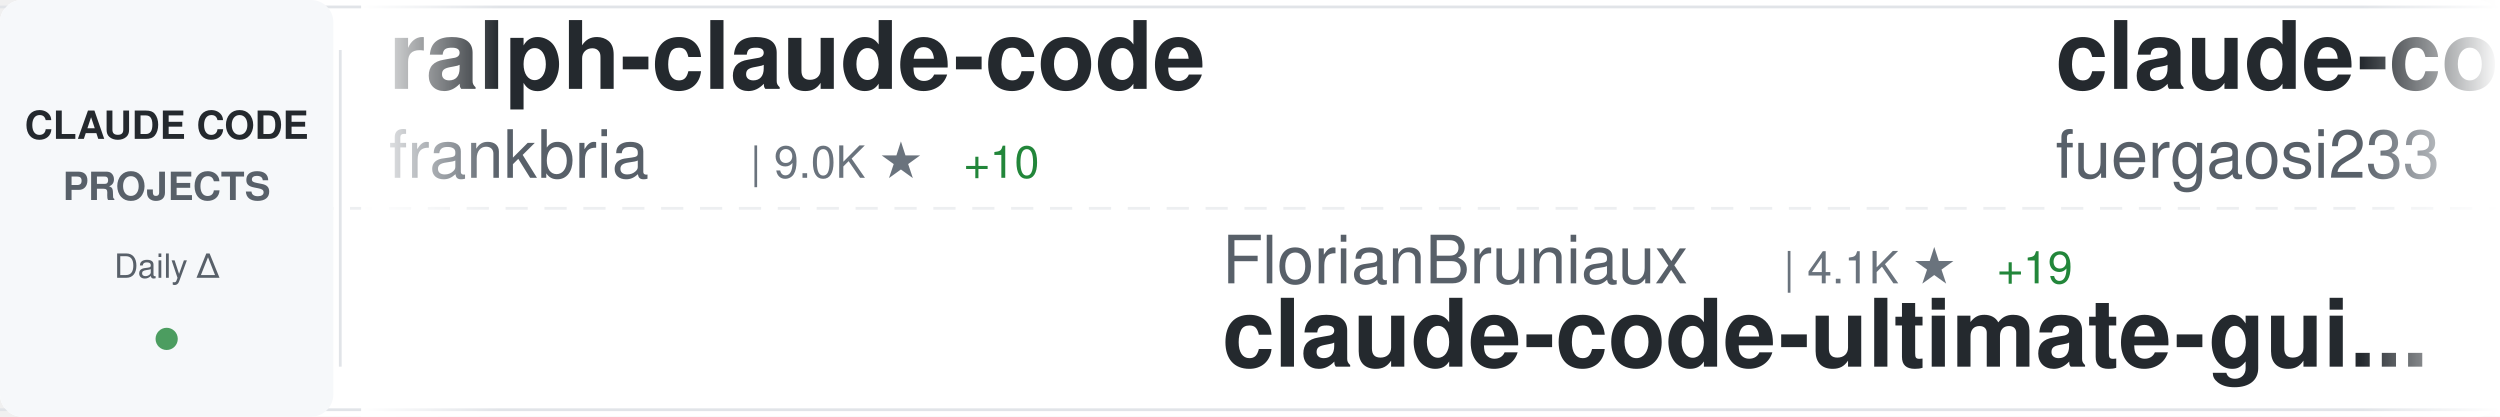
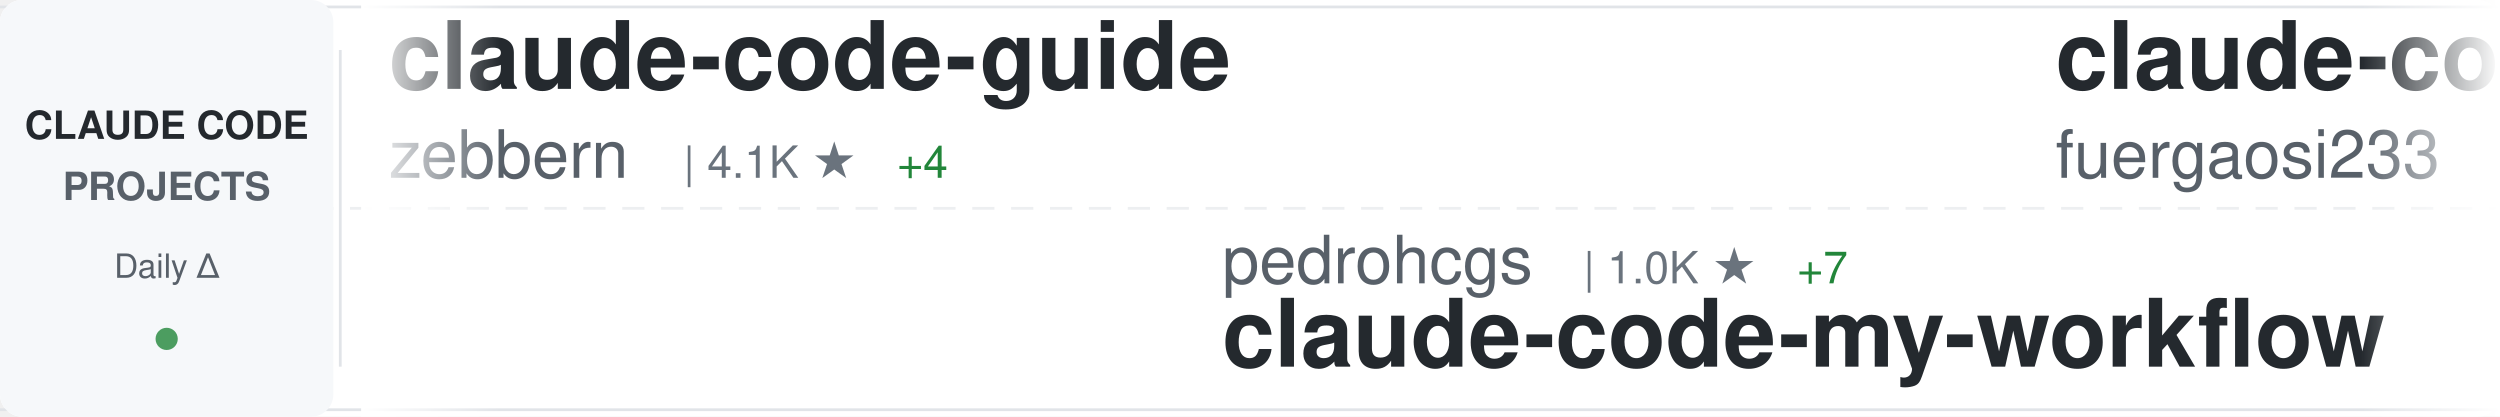
<svg xmlns="http://www.w3.org/2000/svg" width="900" height="150">
  <defs>
    <linearGradient id="awesomeLeftFade" x1="0%" y1="0%" x2="100%" y2="0%">
      <stop offset="0%" style="stop-color:#ffffff;stop-opacity:1" />
      <stop offset="100%" style="stop-color:#ffffff;stop-opacity:0" />
    </linearGradient>
    <linearGradient id="awesomeRightFade" x1="0%" y1="0%" x2="100%" y2="0%">
      <stop offset="0%" style="stop-color:#ffffff;stop-opacity:0" />
      <stop offset="100%" style="stop-color:#ffffff;stop-opacity:1" />
    </linearGradient>
  </defs>
  <rect width="900" height="150" fill="#ffffff" rx="8" />
  <rect x="0" y="2" width="900" height="1" fill="#e1e4e8" />
  <rect x="0" y="147" width="900" height="1" fill="#e1e4e8" />
  <line x1="0" y1="75" x2="900" y2="75" stroke="#e1e4e8" stroke-width="1" stroke-dasharray="8 6" opacity="0.6" />
  <rect x="0" y="0" width="120" height="150" fill="#f6f8fa" rx="8" />
  <text x="60" y="50" font-family="-apple-system, BlinkMacSystemFont, 'Segoe UI', Helvetica, Arial, sans-serif" font-size="14" font-weight="600" fill="#24292e" text-anchor="middle">CLAUDE CODE</text>
  <text x="60" y="72" font-family="-apple-system, BlinkMacSystemFont, 'Segoe UI', Helvetica, Arial, sans-serif" font-size="14" font-weight="600" fill="#586069" text-anchor="middle">PROJECTS</text>
  <text x="60" y="100" font-family="-apple-system, BlinkMacSystemFont, 'Segoe UI', Helvetica, Arial, sans-serif" font-size="12" font-weight="500" fill="#586069" text-anchor="middle">Daily Δ</text>
  <circle cx="60" cy="122" r="4" fill="#22863a" opacity="0.8" />
  <rect x="122" y="18" width="1" height="114" fill="#e1e4e8" />
  <clipPath id="awesomeTickerClip">
    <rect x="130" y="0" width="770" height="150" />
  </clipPath>
  <g clip-path="url(#awesomeTickerClip)">
    <g id="awesomeTickerItems">
      <animateTransform attributeName="transform" attributeType="XML" type="translate" from="0 0" to="-3000 0" dur="54s" repeatCount="indefinite" />
      <g transform="translate(0, 0)">
-         <text x="140" y="32" font-family="-apple-system, BlinkMacSystemFont, 'Segoe UI', Helvetica, Arial, sans-serif" font-size="34" font-weight="600" fill="#24292e">ralph-claude-code</text>
-         <text x="140" y="64" font-family="-apple-system, BlinkMacSystemFont, 'Segoe UI', Helvetica, Arial, sans-serif" font-size="24" font-weight="400" fill="#586069">frankbria</text>
-         <text x="270" y="64" font-family="-apple-system, BlinkMacSystemFont, 'Segoe UI', Helvetica, Arial, sans-serif" font-size="16" font-weight="500" fill="#6a737d">| 9.0K ★</text>
-         <text x="347" y="64" font-family="-apple-system, BlinkMacSystemFont, 'Segoe UI', Helvetica, Arial, sans-serif" font-size="16" font-weight="500" fill="#22863a"> +10</text>
+         <text x="140" y="32" font-family="-apple-system, BlinkMacSystemFont, 'Segoe UI', Helvetica, Arial, sans-serif" font-size="34" font-weight="600" fill="#24292e">claude-code-guide</text>
+         <text x="140" y="64" font-family="-apple-system, BlinkMacSystemFont, 'Segoe UI', Helvetica, Arial, sans-serif" font-size="24" font-weight="400" fill="#586069">zebbern</text>
+         <text x="246" y="64" font-family="-apple-system, BlinkMacSystemFont, 'Segoe UI', Helvetica, Arial, sans-serif" font-size="16" font-weight="500" fill="#6a737d">| 4.1K ★</text>
+         <text x="323" y="64" font-family="-apple-system, BlinkMacSystemFont, 'Segoe UI', Helvetica, Arial, sans-serif" font-size="16" font-weight="500" fill="#22863a"> +4</text>
      </g>
      <g transform="translate(300, 0)">
-         <text x="140" y="102" font-family="-apple-system, BlinkMacSystemFont, 'Segoe UI', Helvetica, Arial, sans-serif" font-size="24" font-weight="400" fill="#586069">FlorianBruniaux</text>
-         <text x="342" y="102" font-family="-apple-system, BlinkMacSystemFont, 'Segoe UI', Helvetica, Arial, sans-serif" font-size="16" font-weight="500" fill="#6a737d">| 4.1K ★</text>
-         <text x="419" y="102" font-family="-apple-system, BlinkMacSystemFont, 'Segoe UI', Helvetica, Arial, sans-serif" font-size="16" font-weight="500" fill="#22863a"> +19</text>
-         <text x="140" y="132" font-family="-apple-system, BlinkMacSystemFont, 'Segoe UI', Helvetica, Arial, sans-serif" font-size="34" font-weight="600" fill="#24292e">claude-code-ultimate-gui...</text>
+         <text x="140" y="102" font-family="-apple-system, BlinkMacSystemFont, 'Segoe UI', Helvetica, Arial, sans-serif" font-size="24" font-weight="400" fill="#586069">pedrohcgs</text>
+         <text x="270" y="102" font-family="-apple-system, BlinkMacSystemFont, 'Segoe UI', Helvetica, Arial, sans-serif" font-size="16" font-weight="500" fill="#6a737d">| 1.0K ★</text>
+         <text x="347" y="102" font-family="-apple-system, BlinkMacSystemFont, 'Segoe UI', Helvetica, Arial, sans-serif" font-size="16" font-weight="500" fill="#22863a"> +7</text>
+         <text x="140" y="132" font-family="-apple-system, BlinkMacSystemFont, 'Segoe UI', Helvetica, Arial, sans-serif" font-size="34" font-weight="600" fill="#24292e">claude-code-my-workflow</text>
      </g>
      <g transform="translate(600, 0)">
        <text x="140" y="32" font-family="-apple-system, BlinkMacSystemFont, 'Segoe UI', Helvetica, Arial, sans-serif" font-size="34" font-weight="600" fill="#24292e">claude-code-proxy</text>
        <text x="140" y="64" font-family="-apple-system, BlinkMacSystemFont, 'Segoe UI', Helvetica, Arial, sans-serif" font-size="24" font-weight="400" fill="#586069">fuergaosi233</text>
        <text x="306" y="64" font-family="-apple-system, BlinkMacSystemFont, 'Segoe UI', Helvetica, Arial, sans-serif" font-size="16" font-weight="500" fill="#6a737d">| 2.5K ★</text>
-         <text x="383" y="64" font-family="-apple-system, BlinkMacSystemFont, 'Segoe UI', Helvetica, Arial, sans-serif" font-size="16" font-weight="500" fill="#22863a"> +8</text>
+         <text x="383" y="64" font-family="-apple-system, BlinkMacSystemFont, 'Segoe UI', Helvetica, Arial, sans-serif" font-size="16" font-weight="500" fill="#22863a"> +9</text>
      </g>
      <g transform="translate(900, 0)">
-         <text x="140" y="102" font-family="-apple-system, BlinkMacSystemFont, 'Segoe UI', Helvetica, Arial, sans-serif" font-size="24" font-weight="400" fill="#586069">lorryjovens-hub</text>
-         <text x="342" y="102" font-family="-apple-system, BlinkMacSystemFont, 'Segoe UI', Helvetica, Arial, sans-serif" font-size="16" font-weight="500" fill="#6a737d">| 1.5K ★</text>
-         <text x="419" y="102" font-family="-apple-system, BlinkMacSystemFont, 'Segoe UI', Helvetica, Arial, sans-serif" font-size="16" font-weight="500" fill="#22863a"> +4</text>
-         <text x="140" y="132" font-family="-apple-system, BlinkMacSystemFont, 'Segoe UI', Helvetica, Arial, sans-serif" font-size="34" font-weight="600" fill="#24292e">claude-code-rust</text>
+         <text x="140" y="102" font-family="-apple-system, BlinkMacSystemFont, 'Segoe UI', Helvetica, Arial, sans-serif" font-size="24" font-weight="400" fill="#586069">KimYx0207</text>
+         <text x="270" y="102" font-family="-apple-system, BlinkMacSystemFont, 'Segoe UI', Helvetica, Arial, sans-serif" font-size="16" font-weight="500" fill="#6a737d">| 3.6K ★</text>
+         <text x="347" y="102" font-family="-apple-system, BlinkMacSystemFont, 'Segoe UI', Helvetica, Arial, sans-serif" font-size="16" font-weight="500" fill="#22863a"> +9</text>
+         <text x="140" y="132" font-family="-apple-system, BlinkMacSystemFont, 'Segoe UI', Helvetica, Arial, sans-serif" font-size="34" font-weight="600" fill="#24292e">Claude-Code-x-OpenClaw-G...</text>
      </g>
      <g transform="translate(1200, 0)">
-         <text x="140" y="32" font-family="-apple-system, BlinkMacSystemFont, 'Segoe UI', Helvetica, Arial, sans-serif" font-size="34" font-weight="600" fill="#24292e">claude-code-webui</text>
-         <text x="140" y="64" font-family="-apple-system, BlinkMacSystemFont, 'Segoe UI', Helvetica, Arial, sans-serif" font-size="24" font-weight="400" fill="#586069">sugyan</text>
-         <text x="234" y="64" font-family="-apple-system, BlinkMacSystemFont, 'Segoe UI', Helvetica, Arial, sans-serif" font-size="16" font-weight="500" fill="#6a737d">| 1.1K ★</text>
-         <text x="311" y="64" font-family="-apple-system, BlinkMacSystemFont, 'Segoe UI', Helvetica, Arial, sans-serif" font-size="16" font-weight="500" fill="#22863a"> +2</text>
+         <text x="140" y="32" font-family="-apple-system, BlinkMacSystemFont, 'Segoe UI', Helvetica, Arial, sans-serif" font-size="34" font-weight="600" fill="#24292e">claude-code-from-scratch</text>
+         <text x="140" y="64" font-family="-apple-system, BlinkMacSystemFont, 'Segoe UI', Helvetica, Arial, sans-serif" font-size="24" font-weight="400" fill="#586069">Windy3f3f3f3f</text>
+         <text x="318" y="64" font-family="-apple-system, BlinkMacSystemFont, 'Segoe UI', Helvetica, Arial, sans-serif" font-size="16" font-weight="500" fill="#6a737d">| 1.1K ★</text>
+         <text x="395" y="64" font-family="-apple-system, BlinkMacSystemFont, 'Segoe UI', Helvetica, Arial, sans-serif" font-size="16" font-weight="500" fill="#22863a"> +8</text>
      </g>
      <g transform="translate(1500, 0)">
-         <text x="140" y="102" font-family="-apple-system, BlinkMacSystemFont, 'Segoe UI', Helvetica, Arial, sans-serif" font-size="24" font-weight="400" fill="#586069">carlvellotti</text>
-         <text x="306" y="102" font-family="-apple-system, BlinkMacSystemFont, 'Segoe UI', Helvetica, Arial, sans-serif" font-size="16" font-weight="500" fill="#6a737d">| 1.9K ★</text>
-         <text x="383" y="102" font-family="-apple-system, BlinkMacSystemFont, 'Segoe UI', Helvetica, Arial, sans-serif" font-size="16" font-weight="500" fill="#22863a"> +6</text>
-         <text x="140" y="132" font-family="-apple-system, BlinkMacSystemFont, 'Segoe UI', Helvetica, Arial, sans-serif" font-size="34" font-weight="600" fill="#24292e">claude-code-pm-course</text>
+         <text x="140" y="102" font-family="-apple-system, BlinkMacSystemFont, 'Segoe UI', Helvetica, Arial, sans-serif" font-size="24" font-weight="400" fill="#586069">zstmfhy</text>
+         <text x="246" y="102" font-family="-apple-system, BlinkMacSystemFont, 'Segoe UI', Helvetica, Arial, sans-serif" font-size="16" font-weight="500" fill="#6a737d">| 190 ★</text>
+         <text x="140" y="132" font-family="-apple-system, BlinkMacSystemFont, 'Segoe UI', Helvetica, Arial, sans-serif" font-size="34" font-weight="600" fill="#24292e">Claude-code</text>
      </g>
      <g transform="translate(1800, 0)">
-         <text x="140" y="32" font-family="-apple-system, BlinkMacSystemFont, 'Segoe UI', Helvetica, Arial, sans-serif" font-size="34" font-weight="600" fill="#24292e">andrej-karpathy-skills</text>
-         <text x="140" y="64" font-family="-apple-system, BlinkMacSystemFont, 'Segoe UI', Helvetica, Arial, sans-serif" font-size="24" font-weight="400" fill="#586069">forrestchang</text>
-         <text x="306" y="64" font-family="-apple-system, BlinkMacSystemFont, 'Segoe UI', Helvetica, Arial, sans-serif" font-size="16" font-weight="500" fill="#6a737d">| 110.0K ★</text>
-         <text x="401" y="64" font-family="-apple-system, BlinkMacSystemFont, 'Segoe UI', Helvetica, Arial, sans-serif" font-size="16" font-weight="500" fill="#22863a"> +2.8K</text>
+         <text x="140" y="32" font-family="-apple-system, BlinkMacSystemFont, 'Segoe UI', Helvetica, Arial, sans-serif" font-size="34" font-weight="600" fill="#24292e">ralph-claude-code</text>
+         <text x="140" y="64" font-family="-apple-system, BlinkMacSystemFont, 'Segoe UI', Helvetica, Arial, sans-serif" font-size="24" font-weight="400" fill="#586069">frankbria</text>
+         <text x="270" y="64" font-family="-apple-system, BlinkMacSystemFont, 'Segoe UI', Helvetica, Arial, sans-serif" font-size="16" font-weight="500" fill="#6a737d">| 9.0K ★</text>
+         <text x="347" y="64" font-family="-apple-system, BlinkMacSystemFont, 'Segoe UI', Helvetica, Arial, sans-serif" font-size="16" font-weight="500" fill="#22863a"> +11</text>
      </g>
      <g transform="translate(2100, 0)">
-         <text x="140" y="102" font-family="-apple-system, BlinkMacSystemFont, 'Segoe UI', Helvetica, Arial, sans-serif" font-size="24" font-weight="400" fill="#586069">xorespesp</text>
-         <text x="270" y="102" font-family="-apple-system, BlinkMacSystemFont, 'Segoe UI', Helvetica, Arial, sans-serif" font-size="16" font-weight="500" fill="#6a737d">| 222 ★</text>
-         <text x="338" y="102" font-family="-apple-system, BlinkMacSystemFont, 'Segoe UI', Helvetica, Arial, sans-serif" font-size="16" font-weight="500" fill="#22863a"> +1</text>
-         <text x="140" y="132" font-family="-apple-system, BlinkMacSystemFont, 'Segoe UI', Helvetica, Arial, sans-serif" font-size="34" font-weight="600" fill="#24292e">claude-code</text>
+         <text x="140" y="102" font-family="-apple-system, BlinkMacSystemFont, 'Segoe UI', Helvetica, Arial, sans-serif" font-size="24" font-weight="400" fill="#586069">AICoderTudou</text>
+         <text x="306" y="102" font-family="-apple-system, BlinkMacSystemFont, 'Segoe UI', Helvetica, Arial, sans-serif" font-size="16" font-weight="500" fill="#6a737d">| 497 ★</text>
+         <text x="374" y="102" font-family="-apple-system, BlinkMacSystemFont, 'Segoe UI', Helvetica, Arial, sans-serif" font-size="16" font-weight="500" fill="#22863a"> +1</text>
+         <text x="140" y="132" font-family="-apple-system, BlinkMacSystemFont, 'Segoe UI', Helvetica, Arial, sans-serif" font-size="34" font-weight="600" fill="#24292e">claude-code-tudou</text>
      </g>
      <g transform="translate(2400, 0)">
+         <text x="140" y="32" font-family="-apple-system, BlinkMacSystemFont, 'Segoe UI', Helvetica, Arial, sans-serif" font-size="34" font-weight="600" fill="#24292e">claude-plugins-official</text>
+         <text x="140" y="64" font-family="-apple-system, BlinkMacSystemFont, 'Segoe UI', Helvetica, Arial, sans-serif" font-size="24" font-weight="400" fill="#586069">anthropics</text>
+         <text x="282" y="64" font-family="-apple-system, BlinkMacSystemFont, 'Segoe UI', Helvetica, Arial, sans-serif" font-size="16" font-weight="500" fill="#6a737d">| 18.5K ★</text>
+         <text x="368" y="64" font-family="-apple-system, BlinkMacSystemFont, 'Segoe UI', Helvetica, Arial, sans-serif" font-size="16" font-weight="500" fill="#22863a"> +70</text>
+       </g>
+       <g transform="translate(2700, 0)">
+         <text x="140" y="102" font-family="-apple-system, BlinkMacSystemFont, 'Segoe UI', Helvetica, Arial, sans-serif" font-size="24" font-weight="400" fill="#586069">FlorianBruniaux</text>
+         <text x="342" y="102" font-family="-apple-system, BlinkMacSystemFont, 'Segoe UI', Helvetica, Arial, sans-serif" font-size="16" font-weight="500" fill="#6a737d">| 4.1K ★</text>
+         <text x="419" y="102" font-family="-apple-system, BlinkMacSystemFont, 'Segoe UI', Helvetica, Arial, sans-serif" font-size="16" font-weight="500" fill="#22863a"> +27</text>
+         <text x="140" y="132" font-family="-apple-system, BlinkMacSystemFont, 'Segoe UI', Helvetica, Arial, sans-serif" font-size="34" font-weight="600" fill="#24292e">claude-code-ultimate-gui...</text>
+       </g>
+       <g transform="translate(3000, 0)">
        <text x="140" y="32" font-family="-apple-system, BlinkMacSystemFont, 'Segoe UI', Helvetica, Arial, sans-serif" font-size="34" font-weight="600" fill="#24292e">claude-code-guide</text>
        <text x="140" y="64" font-family="-apple-system, BlinkMacSystemFont, 'Segoe UI', Helvetica, Arial, sans-serif" font-size="24" font-weight="400" fill="#586069">zebbern</text>
        <text x="246" y="64" font-family="-apple-system, BlinkMacSystemFont, 'Segoe UI', Helvetica, Arial, sans-serif" font-size="16" font-weight="500" fill="#6a737d">| 4.1K ★</text>
        <text x="323" y="64" font-family="-apple-system, BlinkMacSystemFont, 'Segoe UI', Helvetica, Arial, sans-serif" font-size="16" font-weight="500" fill="#22863a"> +4</text>
      </g>
-       <g transform="translate(2700, 0)">
-         <text x="140" y="102" font-family="-apple-system, BlinkMacSystemFont, 'Segoe UI', Helvetica, Arial, sans-serif" font-size="24" font-weight="400" fill="#586069">pengchengneo</text>
-         <text x="306" y="102" font-family="-apple-system, BlinkMacSystemFont, 'Segoe UI', Helvetica, Arial, sans-serif" font-size="16" font-weight="500" fill="#6a737d">| 1.3K ★</text>
-         <text x="383" y="102" font-family="-apple-system, BlinkMacSystemFont, 'Segoe UI', Helvetica, Arial, sans-serif" font-size="16" font-weight="500" fill="#22863a"> +6</text>
-         <text x="140" y="132" font-family="-apple-system, BlinkMacSystemFont, 'Segoe UI', Helvetica, Arial, sans-serif" font-size="34" font-weight="600" fill="#24292e">Claude-Code</text>
-       </g>
-       <g transform="translate(3000, 0)">
-         <text x="140" y="32" font-family="-apple-system, BlinkMacSystemFont, 'Segoe UI', Helvetica, Arial, sans-serif" font-size="34" font-weight="600" fill="#24292e">ralph-claude-code</text>
-         <text x="140" y="64" font-family="-apple-system, BlinkMacSystemFont, 'Segoe UI', Helvetica, Arial, sans-serif" font-size="24" font-weight="400" fill="#586069">frankbria</text>
-         <text x="270" y="64" font-family="-apple-system, BlinkMacSystemFont, 'Segoe UI', Helvetica, Arial, sans-serif" font-size="16" font-weight="500" fill="#6a737d">| 9.0K ★</text>
-         <text x="347" y="64" font-family="-apple-system, BlinkMacSystemFont, 'Segoe UI', Helvetica, Arial, sans-serif" font-size="16" font-weight="500" fill="#22863a"> +10</text>
-       </g>
      <g transform="translate(3300, 0)">
-         <text x="140" y="102" font-family="-apple-system, BlinkMacSystemFont, 'Segoe UI', Helvetica, Arial, sans-serif" font-size="24" font-weight="400" fill="#586069">FlorianBruniaux</text>
-         <text x="342" y="102" font-family="-apple-system, BlinkMacSystemFont, 'Segoe UI', Helvetica, Arial, sans-serif" font-size="16" font-weight="500" fill="#6a737d">| 4.1K ★</text>
-         <text x="419" y="102" font-family="-apple-system, BlinkMacSystemFont, 'Segoe UI', Helvetica, Arial, sans-serif" font-size="16" font-weight="500" fill="#22863a"> +19</text>
-         <text x="140" y="132" font-family="-apple-system, BlinkMacSystemFont, 'Segoe UI', Helvetica, Arial, sans-serif" font-size="34" font-weight="600" fill="#24292e">claude-code-ultimate-gui...</text>
+         <text x="140" y="102" font-family="-apple-system, BlinkMacSystemFont, 'Segoe UI', Helvetica, Arial, sans-serif" font-size="24" font-weight="400" fill="#586069">pedrohcgs</text>
+         <text x="270" y="102" font-family="-apple-system, BlinkMacSystemFont, 'Segoe UI', Helvetica, Arial, sans-serif" font-size="16" font-weight="500" fill="#6a737d">| 1.0K ★</text>
+         <text x="347" y="102" font-family="-apple-system, BlinkMacSystemFont, 'Segoe UI', Helvetica, Arial, sans-serif" font-size="16" font-weight="500" fill="#22863a"> +7</text>
+         <text x="140" y="132" font-family="-apple-system, BlinkMacSystemFont, 'Segoe UI', Helvetica, Arial, sans-serif" font-size="34" font-weight="600" fill="#24292e">claude-code-my-workflow</text>
      </g>
      <g transform="translate(3600, 0)">
        <text x="140" y="32" font-family="-apple-system, BlinkMacSystemFont, 'Segoe UI', Helvetica, Arial, sans-serif" font-size="34" font-weight="600" fill="#24292e">claude-code-proxy</text>
        <text x="140" y="64" font-family="-apple-system, BlinkMacSystemFont, 'Segoe UI', Helvetica, Arial, sans-serif" font-size="24" font-weight="400" fill="#586069">fuergaosi233</text>
        <text x="306" y="64" font-family="-apple-system, BlinkMacSystemFont, 'Segoe UI', Helvetica, Arial, sans-serif" font-size="16" font-weight="500" fill="#6a737d">| 2.5K ★</text>
-         <text x="383" y="64" font-family="-apple-system, BlinkMacSystemFont, 'Segoe UI', Helvetica, Arial, sans-serif" font-size="16" font-weight="500" fill="#22863a"> +8</text>
+         <text x="383" y="64" font-family="-apple-system, BlinkMacSystemFont, 'Segoe UI', Helvetica, Arial, sans-serif" font-size="16" font-weight="500" fill="#22863a"> +9</text>
      </g>
      <g transform="translate(3900, 0)">
-         <text x="140" y="102" font-family="-apple-system, BlinkMacSystemFont, 'Segoe UI', Helvetica, Arial, sans-serif" font-size="24" font-weight="400" fill="#586069">lorryjovens-hub</text>
-         <text x="342" y="102" font-family="-apple-system, BlinkMacSystemFont, 'Segoe UI', Helvetica, Arial, sans-serif" font-size="16" font-weight="500" fill="#6a737d">| 1.5K ★</text>
-         <text x="419" y="102" font-family="-apple-system, BlinkMacSystemFont, 'Segoe UI', Helvetica, Arial, sans-serif" font-size="16" font-weight="500" fill="#22863a"> +4</text>
-         <text x="140" y="132" font-family="-apple-system, BlinkMacSystemFont, 'Segoe UI', Helvetica, Arial, sans-serif" font-size="34" font-weight="600" fill="#24292e">claude-code-rust</text>
+         <text x="140" y="102" font-family="-apple-system, BlinkMacSystemFont, 'Segoe UI', Helvetica, Arial, sans-serif" font-size="24" font-weight="400" fill="#586069">KimYx0207</text>
+         <text x="270" y="102" font-family="-apple-system, BlinkMacSystemFont, 'Segoe UI', Helvetica, Arial, sans-serif" font-size="16" font-weight="500" fill="#6a737d">| 3.6K ★</text>
+         <text x="347" y="102" font-family="-apple-system, BlinkMacSystemFont, 'Segoe UI', Helvetica, Arial, sans-serif" font-size="16" font-weight="500" fill="#22863a"> +9</text>
+         <text x="140" y="132" font-family="-apple-system, BlinkMacSystemFont, 'Segoe UI', Helvetica, Arial, sans-serif" font-size="34" font-weight="600" fill="#24292e">Claude-Code-x-OpenClaw-G...</text>
      </g>
    </g>
  </g>
  <rect x="130" y="0" width="50" height="150" fill="url(#awesomeLeftFade)" />
  <rect x="850" y="0" width="50" height="150" fill="url(#awesomeRightFade)" />
</svg>
